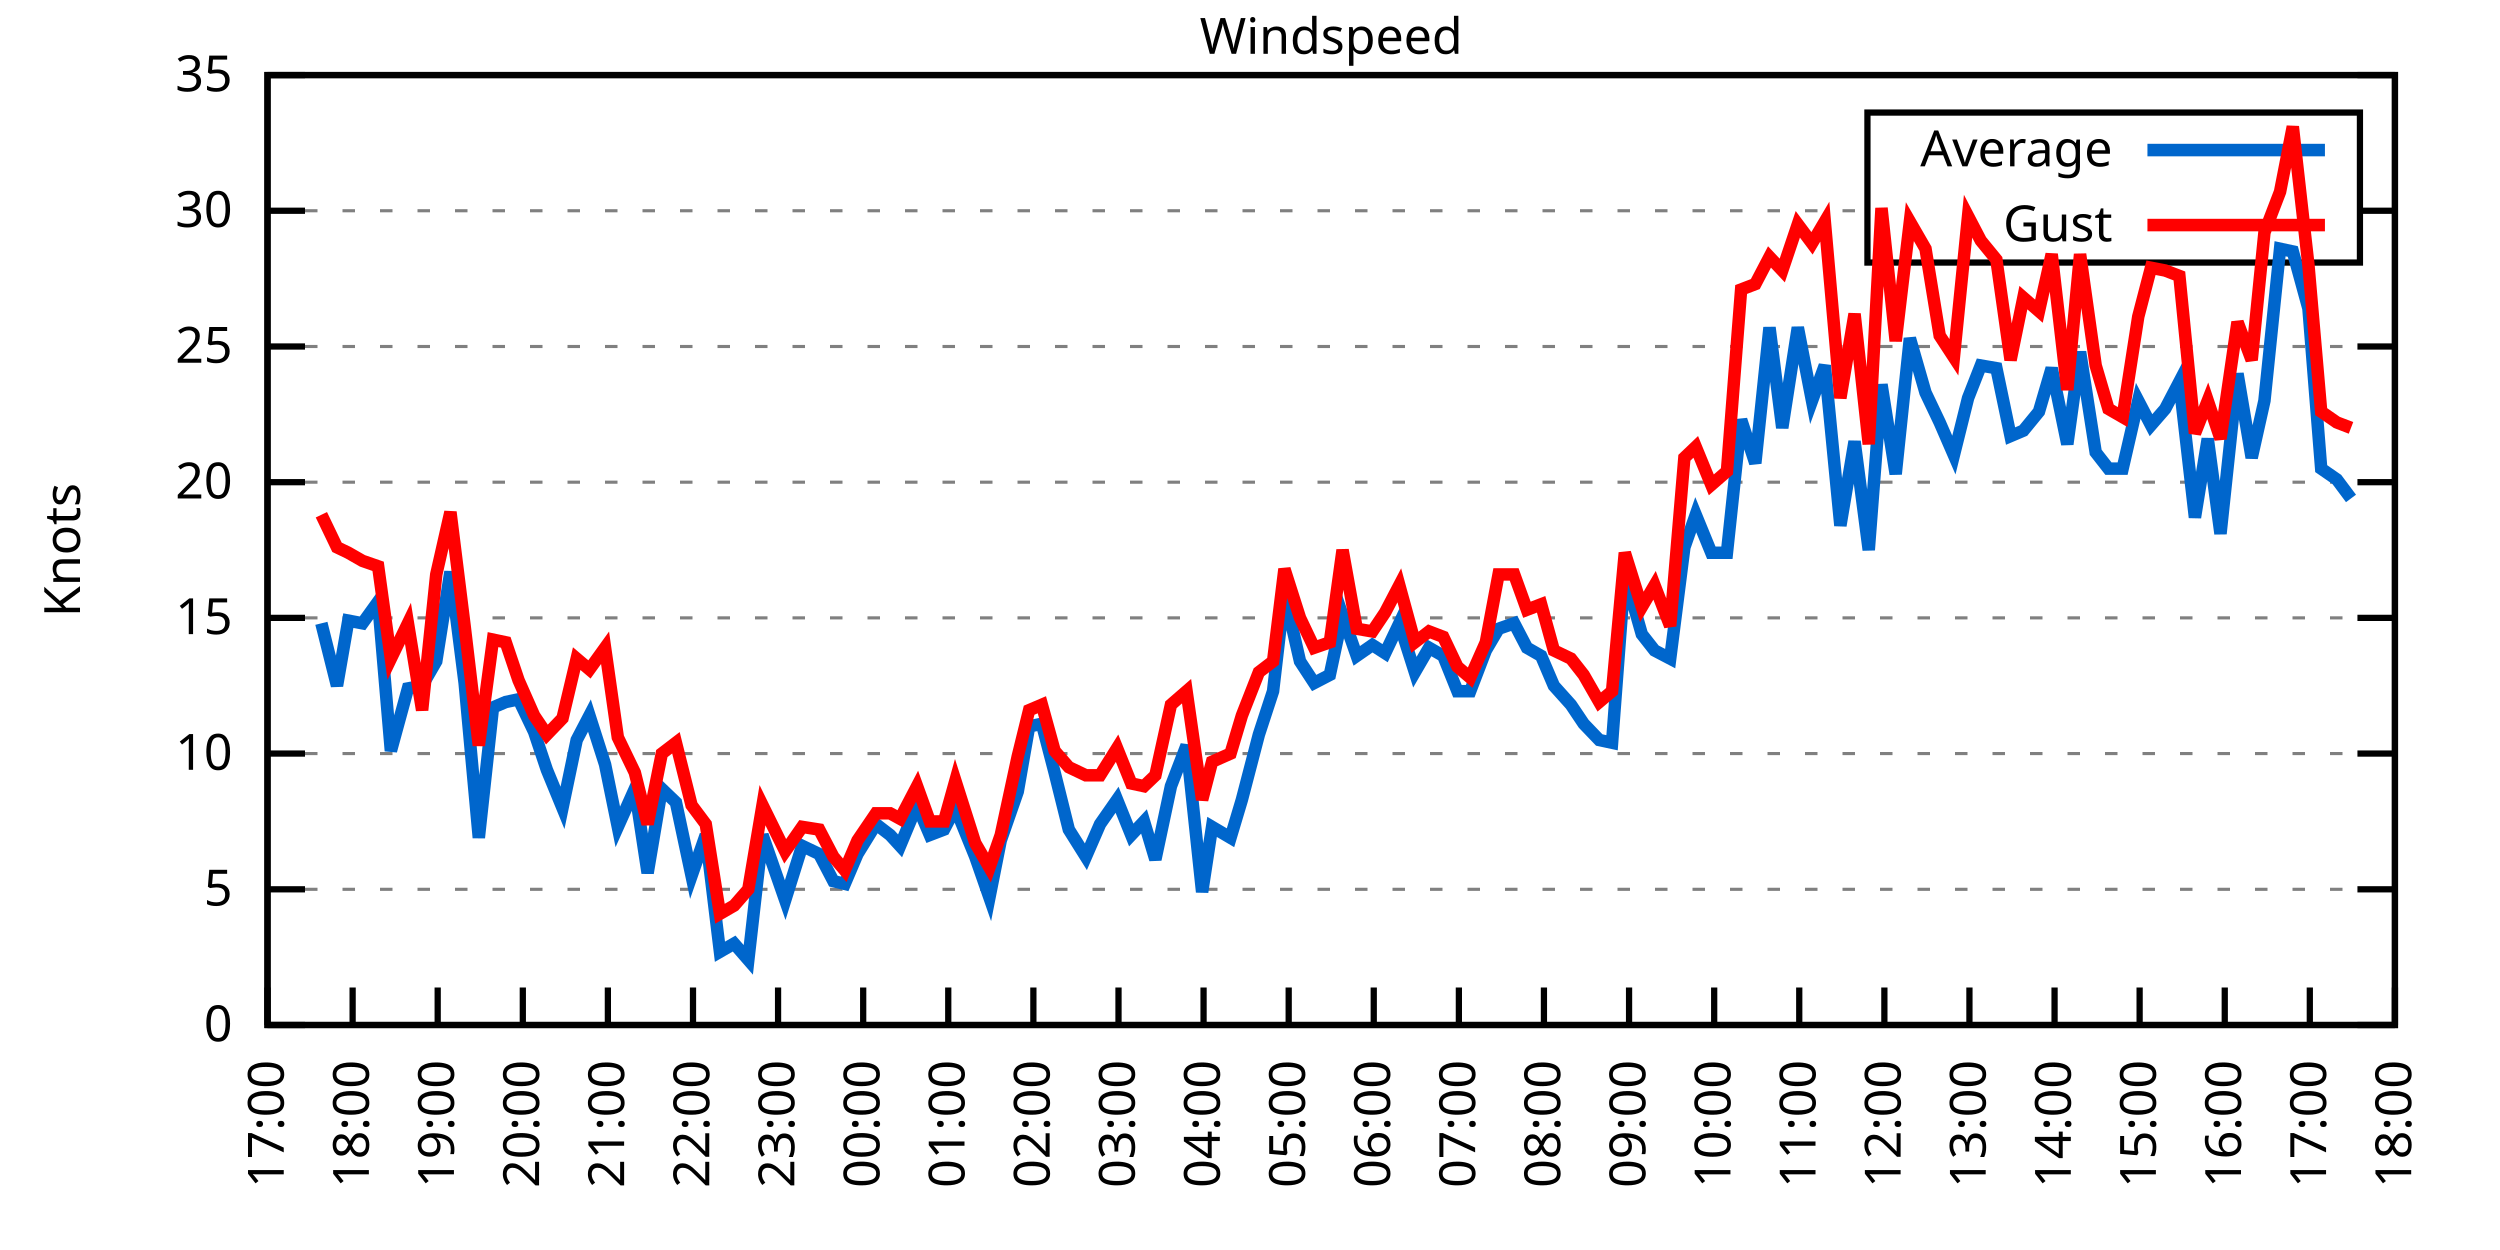
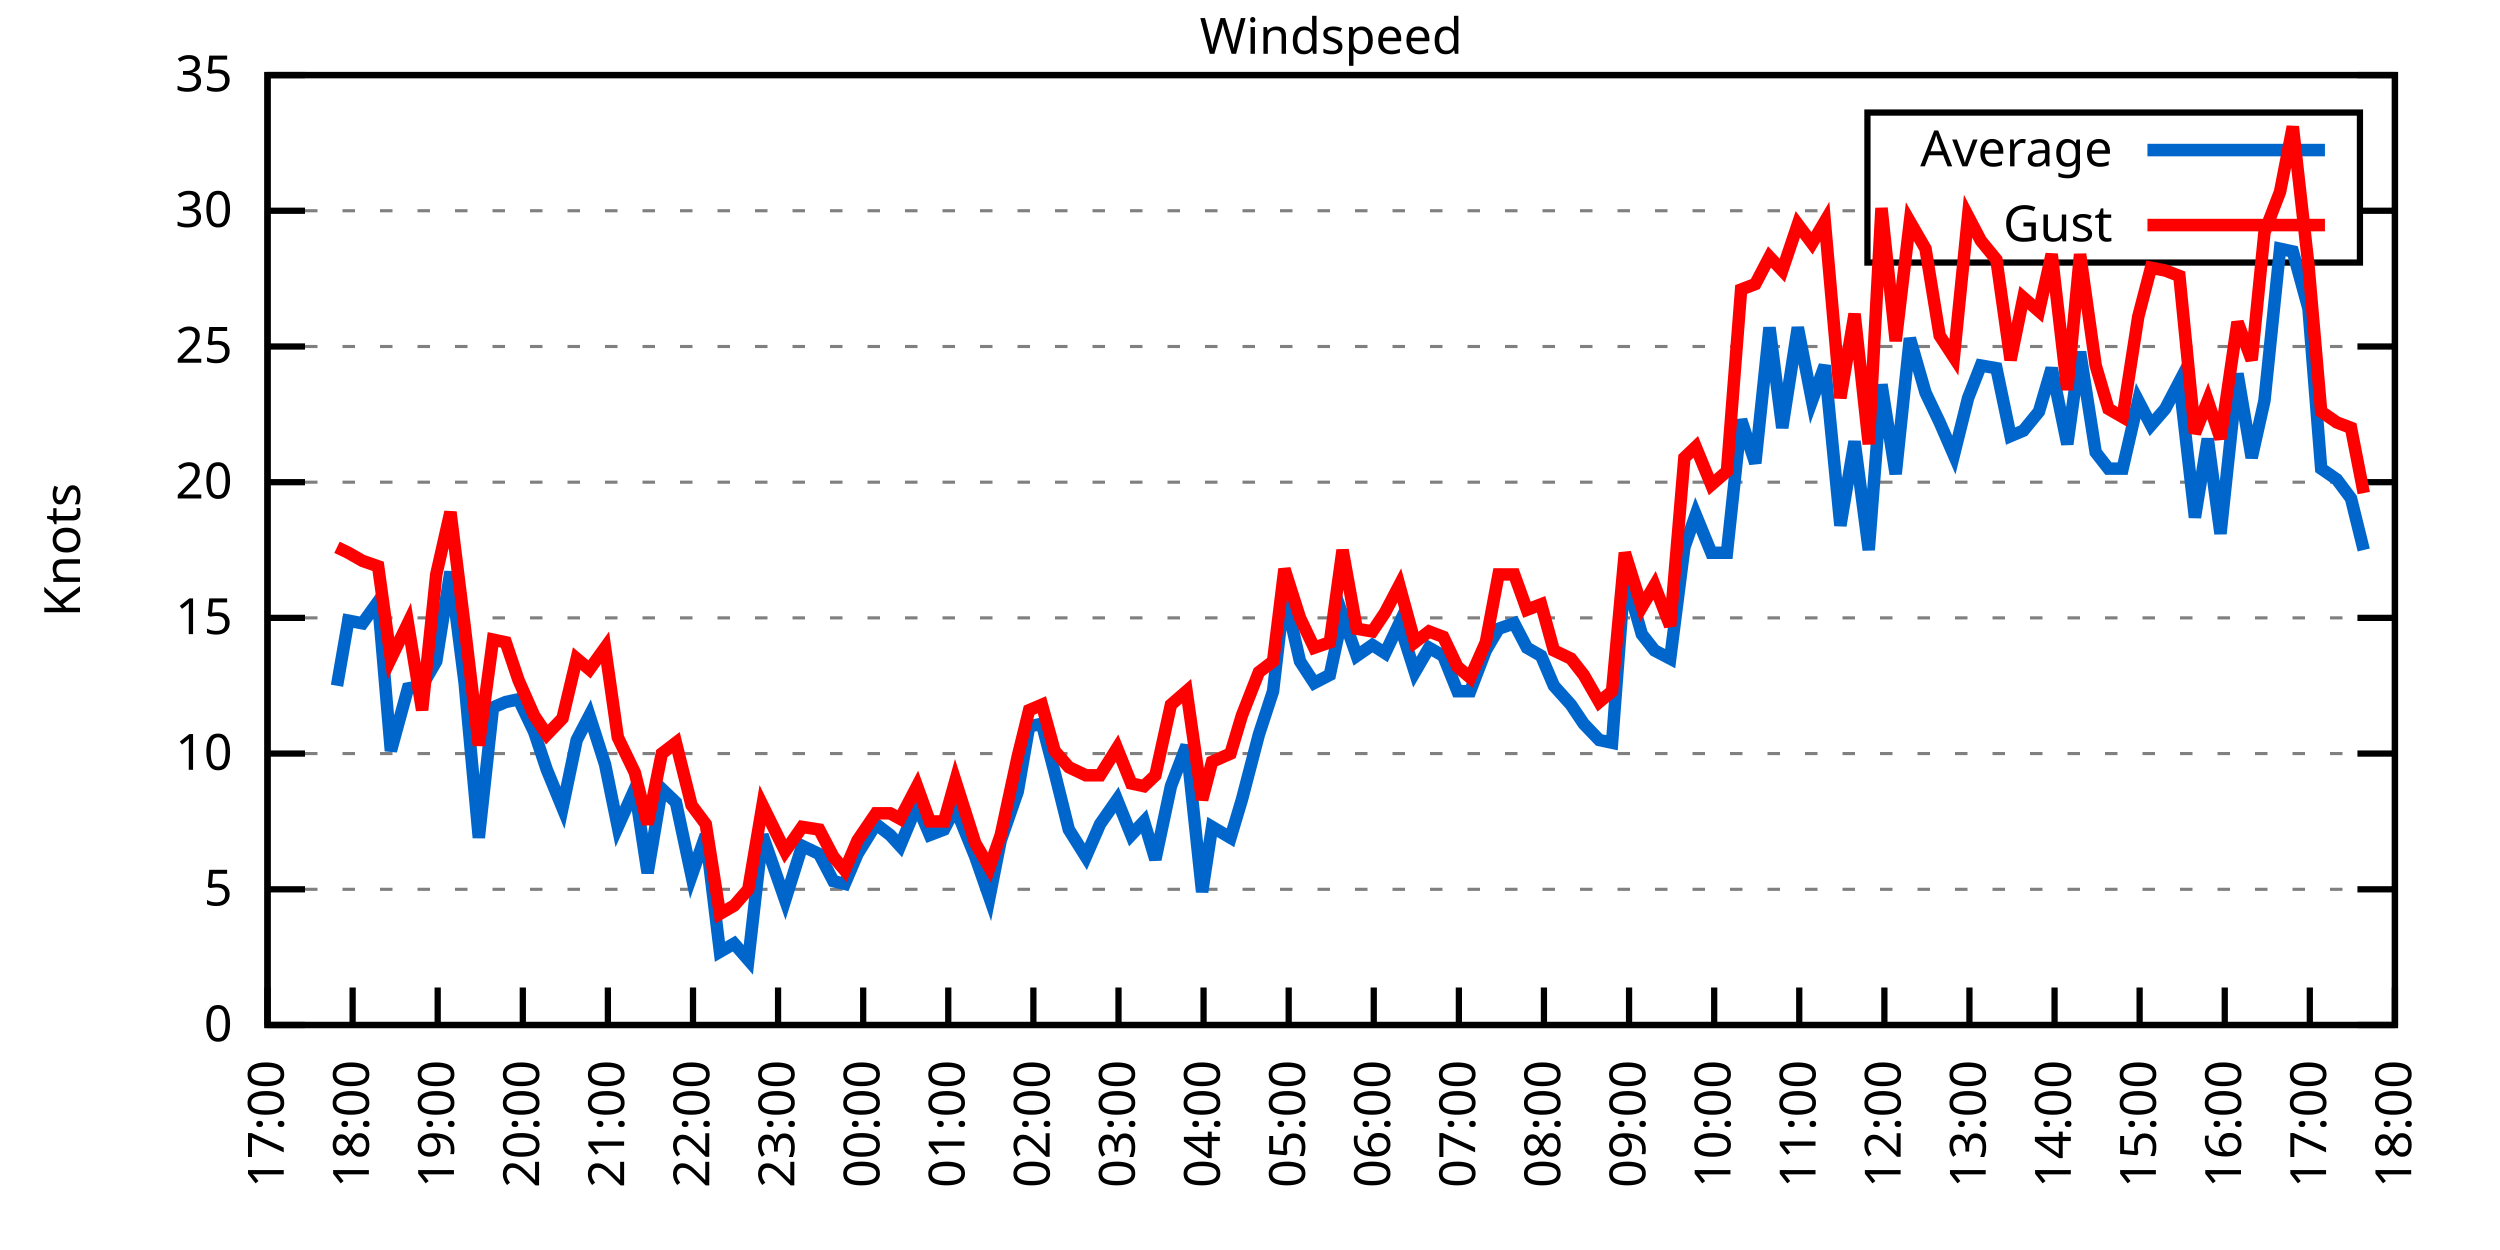
<svg xmlns="http://www.w3.org/2000/svg" xmlns:xlink="http://www.w3.org/1999/xlink" width="400" height="200" viewBox="0 0 400 200">
  <g id="gnuplot_canvas">
    <rect x="0" y="0" width="400" height="200" fill="none" />
    <defs>
      <circle id="gpDot" r="0.5" stroke-width="0.5" stroke="currentColor" />
      <path id="gpPt0" stroke-width="0.333" stroke="currentColor" d="M-1,0 h2 M0,-1 v2" />
      <path id="gpPt1" stroke-width="0.333" stroke="currentColor" d="M-1,-1 L1,1 M1,-1 L-1,1" />
      <path id="gpPt2" stroke-width="0.333" stroke="currentColor" d="M-1,0 L1,0 M0,-1 L0,1 M-1,-1 L1,1 M-1,1 L1,-1" />
      <rect id="gpPt3" stroke-width="0.333" stroke="currentColor" x="-1" y="-1" width="2" height="2" />
      <rect id="gpPt4" stroke-width="0.333" stroke="currentColor" fill="currentColor" x="-1" y="-1" width="2" height="2" />
      <circle id="gpPt5" stroke-width="0.333" stroke="currentColor" cx="0" cy="0" r="1" />
      <use xlink:href="#gpPt5" id="gpPt6" fill="currentColor" stroke="none" />
      <path id="gpPt7" stroke-width="0.333" stroke="currentColor" d="M0,-1.33 L-1.33,0.67 L1.33,0.67 z" />
      <use xlink:href="#gpPt7" id="gpPt8" fill="currentColor" stroke="none" />
      <use xlink:href="#gpPt7" id="gpPt9" stroke="currentColor" transform="rotate(180)" />
      <use xlink:href="#gpPt9" id="gpPt10" fill="currentColor" stroke="none" />
      <use xlink:href="#gpPt3" id="gpPt11" stroke="currentColor" transform="rotate(45)" />
      <use xlink:href="#gpPt11" id="gpPt12" fill="currentColor" stroke="none" />
      <path id="gpPt13" stroke-width="0.333" stroke="currentColor" d="M0,1.330 L1.265,0.411 L0.782,-1.067 L-0.782,-1.076 L-1.265,0.411 z" />
      <use xlink:href="#gpPt13" id="gpPt14" fill="currentColor" stroke="none" />
      <filter id="textbox" filterUnits="objectBoundingBox" x="0" y="0" height="1" width="1">
        <feFlood flood-color="white" flood-opacity="1" result="bgnd" />
        <feComposite in="SourceGraphic" in2="bgnd" operator="atop" />
      </filter>
      <filter id="greybox" filterUnits="objectBoundingBox" x="0" y="0" height="1" width="1">
        <feFlood flood-color="lightgrey" flood-opacity="1" result="grey" />
        <feComposite in="SourceGraphic" in2="grey" operator="atop" />
      </filter>
    </defs>
    <g fill="none" color="white" stroke="currentColor" stroke-width="1.00" stroke-linecap="butt" stroke-linejoin="miter">
</g>
    <g fill="none" color="black" stroke="currentColor" stroke-width="1.00" stroke-linecap="butt" stroke-linejoin="miter">
      <g stroke="none" shape-rendering="crispEdges">
        <polygon fill="rgb(255, 255, 255)" points="42.80,164.00 383.18,164.00 383.18,12.02 42.80,12.02 " />
      </g>
    </g>
    <g fill="none" color="black" stroke="currentColor" stroke-width="1.00" stroke-linecap="butt" stroke-linejoin="miter">
</g>
    <g fill="none" color="black" stroke="black" stroke-width="0.50" stroke-linecap="butt" stroke-linejoin="miter">
</g>
    <g fill="none" color="gray" stroke="currentColor" stroke-width="0.50" stroke-linecap="butt" stroke-linejoin="miter">
      <path stroke="gray" stroke-dasharray="2,4" class="gridline" d="M42.80,164.00 L383.19,164.00  " />
    </g>
    <g fill="none" color="gray" stroke="gray" stroke-width="1.00" stroke-linecap="butt" stroke-linejoin="miter">
</g>
    <g fill="none" color="black" stroke="currentColor" stroke-width="1.00" stroke-linecap="butt" stroke-linejoin="miter">
      <path stroke="black" d="M42.80,164.00 L48.80,164.00 M383.19,164.00 L377.19,164.00  " />
      <g transform="translate(37.20,166.60)" stroke="none" fill="black" font-family="Sans" font-size="8.00" text-anchor="end">
        <text>
          <tspan font-family="Sans"> 0</tspan>
        </text>
      </g>
    </g>
    <g fill="none" color="black" stroke="currentColor" stroke-width="1.00" stroke-linecap="butt" stroke-linejoin="miter">
</g>
    <g fill="none" color="black" stroke="black" stroke-width="0.50" stroke-linecap="butt" stroke-linejoin="miter">
</g>
    <g fill="none" color="gray" stroke="currentColor" stroke-width="0.50" stroke-linecap="butt" stroke-linejoin="miter">
      <path stroke="gray" stroke-dasharray="2,4" class="gridline" d="M42.80,142.29 L383.19,142.29  " />
    </g>
    <g fill="none" color="gray" stroke="gray" stroke-width="1.00" stroke-linecap="butt" stroke-linejoin="miter">
</g>
    <g fill="none" color="black" stroke="currentColor" stroke-width="1.00" stroke-linecap="butt" stroke-linejoin="miter">
      <path stroke="black" d="M42.80,142.29 L48.80,142.29 M383.19,142.29 L377.19,142.29  " />
      <g transform="translate(37.20,144.89)" stroke="none" fill="black" font-family="Sans" font-size="8.00" text-anchor="end">
        <text>
          <tspan font-family="Sans"> 5</tspan>
        </text>
      </g>
    </g>
    <g fill="none" color="black" stroke="currentColor" stroke-width="1.00" stroke-linecap="butt" stroke-linejoin="miter">
</g>
    <g fill="none" color="black" stroke="black" stroke-width="0.50" stroke-linecap="butt" stroke-linejoin="miter">
</g>
    <g fill="none" color="gray" stroke="currentColor" stroke-width="0.50" stroke-linecap="butt" stroke-linejoin="miter">
      <path stroke="gray" stroke-dasharray="2,4" class="gridline" d="M42.80,120.57 L383.19,120.57  " />
    </g>
    <g fill="none" color="gray" stroke="gray" stroke-width="1.00" stroke-linecap="butt" stroke-linejoin="miter">
</g>
    <g fill="none" color="black" stroke="currentColor" stroke-width="1.00" stroke-linecap="butt" stroke-linejoin="miter">
      <path stroke="black" d="M42.80,120.57 L48.80,120.57 M383.19,120.57 L377.19,120.57  " />
      <g transform="translate(37.20,123.17)" stroke="none" fill="black" font-family="Sans" font-size="8.00" text-anchor="end">
        <text>
          <tspan font-family="Sans"> 10</tspan>
        </text>
      </g>
    </g>
    <g fill="none" color="black" stroke="currentColor" stroke-width="1.00" stroke-linecap="butt" stroke-linejoin="miter">
</g>
    <g fill="none" color="black" stroke="black" stroke-width="0.50" stroke-linecap="butt" stroke-linejoin="miter">
</g>
    <g fill="none" color="gray" stroke="currentColor" stroke-width="0.50" stroke-linecap="butt" stroke-linejoin="miter">
      <path stroke="gray" stroke-dasharray="2,4" class="gridline" d="M42.80,98.86 L383.19,98.86  " />
    </g>
    <g fill="none" color="gray" stroke="gray" stroke-width="1.00" stroke-linecap="butt" stroke-linejoin="miter">
</g>
    <g fill="none" color="black" stroke="currentColor" stroke-width="1.00" stroke-linecap="butt" stroke-linejoin="miter">
      <path stroke="black" d="M42.80,98.86 L48.80,98.86 M383.19,98.86 L377.19,98.86  " />
      <g transform="translate(37.20,101.46)" stroke="none" fill="black" font-family="Sans" font-size="8.00" text-anchor="end">
        <text>
          <tspan font-family="Sans"> 15</tspan>
        </text>
      </g>
    </g>
    <g fill="none" color="black" stroke="currentColor" stroke-width="1.00" stroke-linecap="butt" stroke-linejoin="miter">
</g>
    <g fill="none" color="black" stroke="black" stroke-width="0.50" stroke-linecap="butt" stroke-linejoin="miter">
</g>
    <g fill="none" color="gray" stroke="currentColor" stroke-width="0.50" stroke-linecap="butt" stroke-linejoin="miter">
      <path stroke="gray" stroke-dasharray="2,4" class="gridline" d="M42.80,77.15 L383.19,77.15  " />
    </g>
    <g fill="none" color="gray" stroke="gray" stroke-width="1.00" stroke-linecap="butt" stroke-linejoin="miter">
</g>
    <g fill="none" color="black" stroke="currentColor" stroke-width="1.00" stroke-linecap="butt" stroke-linejoin="miter">
      <path stroke="black" d="M42.80,77.15 L48.80,77.15 M383.19,77.15 L377.19,77.15  " />
      <g transform="translate(37.20,79.75)" stroke="none" fill="black" font-family="Sans" font-size="8.00" text-anchor="end">
        <text>
          <tspan font-family="Sans"> 20</tspan>
        </text>
      </g>
    </g>
    <g fill="none" color="black" stroke="currentColor" stroke-width="1.00" stroke-linecap="butt" stroke-linejoin="miter">
</g>
    <g fill="none" color="black" stroke="black" stroke-width="0.50" stroke-linecap="butt" stroke-linejoin="miter">
</g>
    <g fill="none" color="gray" stroke="currentColor" stroke-width="0.50" stroke-linecap="butt" stroke-linejoin="miter">
      <path stroke="gray" stroke-dasharray="2,4" class="gridline" d="M42.80,55.44 L383.19,55.44  " />
    </g>
    <g fill="none" color="gray" stroke="gray" stroke-width="1.00" stroke-linecap="butt" stroke-linejoin="miter">
</g>
    <g fill="none" color="black" stroke="currentColor" stroke-width="1.00" stroke-linecap="butt" stroke-linejoin="miter">
      <path stroke="black" d="M42.80,55.44 L48.80,55.44 M383.19,55.44 L377.19,55.44  " />
      <g transform="translate(37.20,58.04)" stroke="none" fill="black" font-family="Sans" font-size="8.00" text-anchor="end">
        <text>
          <tspan font-family="Sans"> 25</tspan>
        </text>
      </g>
    </g>
    <g fill="none" color="black" stroke="currentColor" stroke-width="1.00" stroke-linecap="butt" stroke-linejoin="miter">
</g>
    <g fill="none" color="black" stroke="black" stroke-width="0.50" stroke-linecap="butt" stroke-linejoin="miter">
</g>
    <g fill="none" color="gray" stroke="currentColor" stroke-width="0.50" stroke-linecap="butt" stroke-linejoin="miter">
      <path stroke="gray" stroke-dasharray="2,4" class="gridline" d="M42.80,33.72 L298.79,33.72 M377.59,33.72 L383.19,33.72  " />
    </g>
    <g fill="none" color="gray" stroke="gray" stroke-width="1.00" stroke-linecap="butt" stroke-linejoin="miter">
</g>
    <g fill="none" color="black" stroke="currentColor" stroke-width="1.00" stroke-linecap="butt" stroke-linejoin="miter">
      <path stroke="black" d="M42.80,33.72 L48.80,33.72 M383.19,33.72 L377.19,33.72  " />
      <g transform="translate(37.20,36.32)" stroke="none" fill="black" font-family="Sans" font-size="8.00" text-anchor="end">
        <text>
          <tspan font-family="Sans"> 30</tspan>
        </text>
      </g>
    </g>
    <g fill="none" color="black" stroke="currentColor" stroke-width="1.00" stroke-linecap="butt" stroke-linejoin="miter">
</g>
    <g fill="none" color="black" stroke="black" stroke-width="0.50" stroke-linecap="butt" stroke-linejoin="miter">
</g>
    <g fill="none" color="gray" stroke="currentColor" stroke-width="0.50" stroke-linecap="butt" stroke-linejoin="miter">
      <path stroke="gray" stroke-dasharray="2,4" class="gridline" d="M42.80,12.01 L383.19,12.01  " />
    </g>
    <g fill="none" color="gray" stroke="gray" stroke-width="1.00" stroke-linecap="butt" stroke-linejoin="miter">
</g>
    <g fill="none" color="black" stroke="currentColor" stroke-width="1.00" stroke-linecap="butt" stroke-linejoin="miter">
      <path stroke="black" d="M42.80,12.01 L48.80,12.01 M383.19,12.01 L377.19,12.01  " />
      <g transform="translate(37.20,14.61)" stroke="none" fill="black" font-family="Sans" font-size="8.00" text-anchor="end">
        <text>
          <tspan font-family="Sans"> 35</tspan>
        </text>
      </g>
    </g>
    <g fill="none" color="black" stroke="currentColor" stroke-width="1.00" stroke-linecap="butt" stroke-linejoin="miter">
      <path stroke="black" d="M42.80,164.00 L42.80,158.00  " />
      <g transform="translate(45.40,169.60) rotate(270.00)" stroke="none" fill="black" font-family="Sans" font-size="8.00" text-anchor="end">
        <text>
          <tspan font-family="Sans">17:00</tspan>
        </text>
      </g>
    </g>
    <g fill="none" color="black" stroke="currentColor" stroke-width="1.00" stroke-linecap="butt" stroke-linejoin="miter">
      <path stroke="black" d="M56.42,164.00 L56.42,158.00  " />
      <g transform="translate(59.02,169.60) rotate(270.00)" stroke="none" fill="black" font-family="Sans" font-size="8.00" text-anchor="end">
        <text>
          <tspan font-family="Sans">18:00</tspan>
        </text>
      </g>
    </g>
    <g fill="none" color="black" stroke="currentColor" stroke-width="1.00" stroke-linecap="butt" stroke-linejoin="miter">
      <path stroke="black" d="M70.03,164.00 L70.03,158.00  " />
      <g transform="translate(72.63,169.60) rotate(270.00)" stroke="none" fill="black" font-family="Sans" font-size="8.00" text-anchor="end">
        <text>
          <tspan font-family="Sans">19:00</tspan>
        </text>
      </g>
    </g>
    <g fill="none" color="black" stroke="currentColor" stroke-width="1.00" stroke-linecap="butt" stroke-linejoin="miter">
      <path stroke="black" d="M83.65,164.00 L83.65,158.00  " />
      <g transform="translate(86.25,169.60) rotate(270.00)" stroke="none" fill="black" font-family="Sans" font-size="8.00" text-anchor="end">
        <text>
          <tspan font-family="Sans">20:00</tspan>
        </text>
      </g>
    </g>
    <g fill="none" color="black" stroke="currentColor" stroke-width="1.00" stroke-linecap="butt" stroke-linejoin="miter">
      <path stroke="black" d="M97.26,164.00 L97.26,158.00  " />
      <g transform="translate(99.86,169.60) rotate(270.00)" stroke="none" fill="black" font-family="Sans" font-size="8.00" text-anchor="end">
        <text>
          <tspan font-family="Sans">21:00</tspan>
        </text>
      </g>
    </g>
    <g fill="none" color="black" stroke="currentColor" stroke-width="1.00" stroke-linecap="butt" stroke-linejoin="miter">
      <path stroke="black" d="M110.88,164.00 L110.88,158.00  " />
      <g transform="translate(113.48,169.60) rotate(270.00)" stroke="none" fill="black" font-family="Sans" font-size="8.00" text-anchor="end">
        <text>
          <tspan font-family="Sans">22:00</tspan>
        </text>
      </g>
    </g>
    <g fill="none" color="black" stroke="currentColor" stroke-width="1.00" stroke-linecap="butt" stroke-linejoin="miter">
      <path stroke="black" d="M124.49,164.00 L124.49,158.00  " />
      <g transform="translate(127.09,169.60) rotate(270.00)" stroke="none" fill="black" font-family="Sans" font-size="8.00" text-anchor="end">
        <text>
          <tspan font-family="Sans">23:00</tspan>
        </text>
      </g>
    </g>
    <g fill="none" color="black" stroke="currentColor" stroke-width="1.00" stroke-linecap="butt" stroke-linejoin="miter">
      <path stroke="black" d="M138.11,164.00 L138.11,158.00  " />
      <g transform="translate(140.71,169.60) rotate(270.00)" stroke="none" fill="black" font-family="Sans" font-size="8.00" text-anchor="end">
        <text>
          <tspan font-family="Sans">00:00</tspan>
        </text>
      </g>
    </g>
    <g fill="none" color="black" stroke="currentColor" stroke-width="1.00" stroke-linecap="butt" stroke-linejoin="miter">
      <path stroke="black" d="M151.72,164.00 L151.72,158.00  " />
      <g transform="translate(154.32,169.60) rotate(270.00)" stroke="none" fill="black" font-family="Sans" font-size="8.00" text-anchor="end">
        <text>
          <tspan font-family="Sans">01:00</tspan>
        </text>
      </g>
    </g>
    <g fill="none" color="black" stroke="currentColor" stroke-width="1.00" stroke-linecap="butt" stroke-linejoin="miter">
      <path stroke="black" d="M165.34,164.00 L165.34,158.00  " />
      <g transform="translate(167.94,169.60) rotate(270.00)" stroke="none" fill="black" font-family="Sans" font-size="8.00" text-anchor="end">
        <text>
          <tspan font-family="Sans">02:00</tspan>
        </text>
      </g>
    </g>
    <g fill="none" color="black" stroke="currentColor" stroke-width="1.00" stroke-linecap="butt" stroke-linejoin="miter">
      <path stroke="black" d="M178.96,164.00 L178.96,158.00  " />
      <g transform="translate(181.56,169.60) rotate(270.00)" stroke="none" fill="black" font-family="Sans" font-size="8.00" text-anchor="end">
        <text>
          <tspan font-family="Sans">03:00</tspan>
        </text>
      </g>
    </g>
    <g fill="none" color="black" stroke="currentColor" stroke-width="1.00" stroke-linecap="butt" stroke-linejoin="miter">
      <path stroke="black" d="M192.57,164.00 L192.57,158.00  " />
      <g transform="translate(195.17,169.60) rotate(270.00)" stroke="none" fill="black" font-family="Sans" font-size="8.00" text-anchor="end">
        <text>
          <tspan font-family="Sans">04:00</tspan>
        </text>
      </g>
    </g>
    <g fill="none" color="black" stroke="currentColor" stroke-width="1.00" stroke-linecap="butt" stroke-linejoin="miter">
      <path stroke="black" d="M206.19,164.00 L206.19,158.00  " />
      <g transform="translate(208.79,169.60) rotate(270.00)" stroke="none" fill="black" font-family="Sans" font-size="8.00" text-anchor="end">
        <text>
          <tspan font-family="Sans">05:00</tspan>
        </text>
      </g>
    </g>
    <g fill="none" color="black" stroke="currentColor" stroke-width="1.00" stroke-linecap="butt" stroke-linejoin="miter">
      <path stroke="black" d="M219.80,164.00 L219.80,158.00  " />
      <g transform="translate(222.40,169.60) rotate(270.00)" stroke="none" fill="black" font-family="Sans" font-size="8.00" text-anchor="end">
        <text>
          <tspan font-family="Sans">06:00</tspan>
        </text>
      </g>
    </g>
    <g fill="none" color="black" stroke="currentColor" stroke-width="1.00" stroke-linecap="butt" stroke-linejoin="miter">
      <path stroke="black" d="M233.42,164.00 L233.42,158.00  " />
      <g transform="translate(236.02,169.60) rotate(270.00)" stroke="none" fill="black" font-family="Sans" font-size="8.00" text-anchor="end">
        <text>
          <tspan font-family="Sans">07:00</tspan>
        </text>
      </g>
    </g>
    <g fill="none" color="black" stroke="currentColor" stroke-width="1.00" stroke-linecap="butt" stroke-linejoin="miter">
      <path stroke="black" d="M247.03,164.00 L247.03,158.00  " />
      <g transform="translate(249.63,169.60) rotate(270.00)" stroke="none" fill="black" font-family="Sans" font-size="8.00" text-anchor="end">
        <text>
          <tspan font-family="Sans">08:00</tspan>
        </text>
      </g>
    </g>
    <g fill="none" color="black" stroke="currentColor" stroke-width="1.00" stroke-linecap="butt" stroke-linejoin="miter">
      <path stroke="black" d="M260.65,164.00 L260.65,158.00  " />
      <g transform="translate(263.25,169.60) rotate(270.00)" stroke="none" fill="black" font-family="Sans" font-size="8.00" text-anchor="end">
        <text>
          <tspan font-family="Sans">09:00</tspan>
        </text>
      </g>
    </g>
    <g fill="none" color="black" stroke="currentColor" stroke-width="1.00" stroke-linecap="butt" stroke-linejoin="miter">
      <path stroke="black" d="M274.27,164.00 L274.27,158.00  " />
      <g transform="translate(276.87,169.60) rotate(270.00)" stroke="none" fill="black" font-family="Sans" font-size="8.00" text-anchor="end">
        <text>
          <tspan font-family="Sans">10:00</tspan>
        </text>
      </g>
    </g>
    <g fill="none" color="black" stroke="currentColor" stroke-width="1.00" stroke-linecap="butt" stroke-linejoin="miter">
      <path stroke="black" d="M287.88,164.00 L287.88,158.00  " />
      <g transform="translate(290.48,169.60) rotate(270.00)" stroke="none" fill="black" font-family="Sans" font-size="8.00" text-anchor="end">
        <text>
          <tspan font-family="Sans">11:00</tspan>
        </text>
      </g>
    </g>
    <g fill="none" color="black" stroke="currentColor" stroke-width="1.00" stroke-linecap="butt" stroke-linejoin="miter">
      <path stroke="black" d="M301.50,164.00 L301.50,158.00  " />
      <g transform="translate(304.10,169.60) rotate(270.00)" stroke="none" fill="black" font-family="Sans" font-size="8.00" text-anchor="end">
        <text>
          <tspan font-family="Sans">12:00</tspan>
        </text>
      </g>
    </g>
    <g fill="none" color="black" stroke="currentColor" stroke-width="1.00" stroke-linecap="butt" stroke-linejoin="miter">
      <path stroke="black" d="M315.11,164.00 L315.11,158.00  " />
      <g transform="translate(317.71,169.60) rotate(270.00)" stroke="none" fill="black" font-family="Sans" font-size="8.00" text-anchor="end">
        <text>
          <tspan font-family="Sans">13:00</tspan>
        </text>
      </g>
    </g>
    <g fill="none" color="black" stroke="currentColor" stroke-width="1.00" stroke-linecap="butt" stroke-linejoin="miter">
      <path stroke="black" d="M328.73,164.00 L328.73,158.00  " />
      <g transform="translate(331.33,169.60) rotate(270.00)" stroke="none" fill="black" font-family="Sans" font-size="8.00" text-anchor="end">
        <text>
          <tspan font-family="Sans">14:00</tspan>
        </text>
      </g>
    </g>
    <g fill="none" color="black" stroke="currentColor" stroke-width="1.00" stroke-linecap="butt" stroke-linejoin="miter">
      <path stroke="black" d="M342.34,164.00 L342.34,158.00  " />
      <g transform="translate(344.94,169.60) rotate(270.00)" stroke="none" fill="black" font-family="Sans" font-size="8.00" text-anchor="end">
        <text>
          <tspan font-family="Sans">15:00</tspan>
        </text>
      </g>
    </g>
    <g fill="none" color="black" stroke="currentColor" stroke-width="1.00" stroke-linecap="butt" stroke-linejoin="miter">
      <path stroke="black" d="M355.96,164.00 L355.96,158.00  " />
      <g transform="translate(358.56,169.60) rotate(270.00)" stroke="none" fill="black" font-family="Sans" font-size="8.00" text-anchor="end">
        <text>
          <tspan font-family="Sans">16:00</tspan>
        </text>
      </g>
    </g>
    <g fill="none" color="black" stroke="currentColor" stroke-width="1.00" stroke-linecap="butt" stroke-linejoin="miter">
      <path stroke="black" d="M369.57,164.00 L369.57,158.00  " />
      <g transform="translate(372.17,169.60) rotate(270.00)" stroke="none" fill="black" font-family="Sans" font-size="8.00" text-anchor="end">
        <text>
          <tspan font-family="Sans">17:00</tspan>
        </text>
      </g>
    </g>
    <g fill="none" color="black" stroke="currentColor" stroke-width="1.00" stroke-linecap="butt" stroke-linejoin="miter">
      <path stroke="black" d="M383.19,164.00 L383.19,158.00  " />
      <g transform="translate(385.79,169.60) rotate(270.00)" stroke="none" fill="black" font-family="Sans" font-size="8.00" text-anchor="end">
        <text>
          <tspan font-family="Sans">18:00</tspan>
        </text>
      </g>
    </g>
    <g fill="none" color="black" stroke="currentColor" stroke-width="1.00" stroke-linecap="butt" stroke-linejoin="miter">
</g>
    <g fill="none" color="black" stroke="currentColor" stroke-width="1.00" stroke-linecap="butt" stroke-linejoin="miter">
      <path stroke="black" d="M42.80,12.01 L42.80,164.00 L383.19,164.00 L383.19,12.01 L42.80,12.01 Z  " />
    </g>
    <g fill="none" color="black" stroke="currentColor" stroke-width="1.00" stroke-linecap="butt" stroke-linejoin="miter">
</g>
    <g fill="none" color="black" stroke="currentColor" stroke-width="1.00" stroke-linecap="butt" stroke-linejoin="miter">
      <path stroke="black" d="M298.79,42.01 L298.79,18.01 L377.59,18.01 L377.59,42.01 L298.79,42.01 Z  " />
    </g>
    <g id="Windspeed_plot_1">
      <g fill="none" color="white" stroke="black" stroke-width="2.00" stroke-linecap="butt" stroke-linejoin="miter">
</g>
      <g fill="none" color="black" stroke="currentColor" stroke-width="2.00" stroke-linecap="butt" stroke-linejoin="miter">
        <g transform="translate(337.99,26.61)" stroke="none" fill="black" font-family="Sans" font-size="8.00" text-anchor="end">
          <text>
            <tspan font-family="Sans">Average</tspan>
          </text>
        </g>
      </g>
      <g fill="none" color="black" stroke="currentColor" stroke-width="2.00" stroke-linecap="butt" stroke-linejoin="miter">
-         <path stroke="rgb(  0, 102, 204)" d="M343.59,24.01 L371.99,24.01 M51.42,99.73 L53.92,109.72 L55.73,99.30 L58.00,99.73 L60.50,96.26 L62.54,120.14   L65.27,110.15 L67.54,109.72 L69.80,105.81 L72.07,91.48 L74.34,109.28 L76.61,134.04 L78.88,113.19 L80.92,112.32   L82.97,111.89 L85.46,117.10 L87.50,123.18 L90.00,129.26 L92.27,118.40 L94.31,114.49 L96.81,122.31 L98.85,132.30   L101.57,126.22 L103.62,139.68 L105.89,126.22 L108.15,128.39 L110.65,140.12 L112.92,133.60 L115.19,152.28 L117.46,150.97   L119.73,153.58 L122.00,133.60 L125.63,144.02 L128.35,135.34 L131.07,136.64 L133.34,140.98 L135.16,141.42 L137.20,136.64   L140.15,131.86 L142.42,133.60 L144.01,135.34 L146.73,128.83 L148.77,133.60 L151.04,132.73 L152.86,129.26 L156.04,137.08   L158.31,143.59 L160.12,134.47 L162.84,126.65 L164.66,116.23 L166.70,115.80 L168.74,123.61 L171.01,132.73 L173.74,137.08   L176.01,131.86 L178.73,127.96 L181.00,133.60 L183.04,131.43 L184.86,137.51 L187.35,125.79 L189.85,119.27 L192.34,142.72   L193.93,132.30 L196.88,134.04 L198.70,127.96 L201.42,117.53 L203.69,110.59 L205.51,94.95 L208.00,105.81 L210.27,109.28   L212.77,107.98 L214.81,98.43 L217.08,104.94 L219.58,103.20 L221.62,104.51 L223.89,99.73 L226.38,107.55 L228.65,103.64   L230.92,104.94 L233.19,110.59 L235.23,110.59 L237.73,104.07 L239.77,100.60 L242.27,99.73 L244.31,103.64 L246.58,104.94   L248.62,109.72 L251.35,112.76 L253.39,115.80 L255.88,118.40 L257.93,118.84 L259.97,91.91 L262.69,101.47 L264.73,104.07   L267.23,105.38 L269.50,87.57 L271.32,82.36 L273.81,88.44 L276.31,88.44 L278.58,67.16 L280.85,74.11 L283.12,52.40   L285.16,68.46 L287.65,52.40 L289.92,64.12 L291.97,58.48 L294.46,84.10 L296.73,70.63 L299.00,88.00 L301.04,61.52   L303.31,75.85 L305.58,54.13 L308.08,62.82 L310.35,67.59 L312.62,72.81 L314.89,63.69 L316.93,58.48 L319.42,58.91   L321.69,69.77 L323.74,68.90 L326.23,65.86 L328.27,58.91 L330.77,71.07 L332.81,56.30 L335.31,72.37 L337.35,74.98   L339.62,74.98 L342.12,64.12 L344.16,68.03 L346.43,65.42 L348.70,61.08 L351.19,82.79 L353.24,70.20 L355.28,85.40   L358.00,59.78 L360.27,73.24 L362.31,64.12 L364.81,39.80 L366.85,40.24 L369.35,49.36 L371.39,74.98 L373.89,76.71   L376.16,79.75  " />
+         <path stroke="rgb(  0, 102, 204)" d="M343.59,24.01 L371.99,24.01 M53.92,109.72 L55.73,99.30 L58.00,99.73 L60.50,96.26 L62.54,120.14 L65.27,110.15   L67.54,109.72 L69.80,105.81 L72.07,91.48 L74.34,109.28 L76.61,134.04 L78.88,113.19 L80.92,112.32 L82.97,111.89   L85.46,117.10 L87.50,123.18 L90.00,129.26 L92.27,118.40 L94.31,114.49 L96.81,122.31 L98.85,132.30 L101.57,126.22   L103.62,139.68 L105.89,126.22 L108.15,128.39 L110.65,140.12 L112.92,133.60 L115.19,152.28 L117.46,150.97 L119.73,153.58   L122.00,133.60 L125.63,144.02 L128.35,135.34 L131.07,136.64 L133.34,140.98 L135.16,141.42 L137.20,136.64 L140.15,131.86   L142.42,133.60 L144.01,135.34 L146.73,128.83 L148.77,133.60 L151.04,132.73 L152.86,129.26 L156.04,137.08 L158.31,143.59   L160.12,134.47 L162.84,126.65 L164.66,116.23 L166.70,115.80 L168.74,123.61 L171.01,132.73 L173.74,137.08 L176.01,131.86   L178.73,127.96 L181.00,133.60 L183.04,131.43 L184.86,137.51 L187.35,125.79 L189.85,119.27 L192.34,142.72 L193.93,132.30   L196.88,134.04 L198.70,127.96 L201.42,117.53 L203.69,110.59 L205.51,94.95 L208.00,105.81 L210.27,109.28 L212.77,107.98   L214.81,98.43 L217.08,104.94 L219.58,103.20 L221.62,104.51 L223.89,99.73 L226.38,107.55 L228.65,103.64 L230.92,104.94   L233.19,110.59 L235.23,110.59 L237.73,104.07 L239.77,100.60 L242.27,99.73 L244.31,103.64 L246.58,104.94 L248.62,109.72   L251.35,112.76 L253.39,115.80 L255.88,118.40 L257.93,118.84 L259.97,91.91 L262.69,101.47 L264.73,104.07 L267.23,105.38   L269.50,87.57 L271.32,82.36 L273.81,88.44 L276.31,88.44 L278.58,67.16 L280.85,74.11 L283.12,52.40 L285.16,68.46   L287.65,52.40 L289.92,64.12 L291.97,58.48 L294.46,84.10 L296.73,70.63 L299.00,88.00 L301.04,61.52 L303.31,75.85   L305.58,54.13 L308.08,62.82 L310.35,67.59 L312.62,72.81 L314.89,63.69 L316.93,58.48 L319.42,58.91 L321.69,69.77   L323.74,68.90 L326.23,65.86 L328.27,58.91 L330.77,71.07 L332.81,56.30 L335.31,72.37 L337.35,74.98 L339.62,74.98   L342.12,64.12 L344.16,68.03 L346.43,65.42 L348.70,61.08 L351.19,82.79 L353.24,70.20 L355.28,85.40 L358.00,59.78   L360.27,73.24 L362.31,64.12 L364.81,39.80 L366.85,40.24 L369.35,49.36 L371.39,74.98 L373.89,76.71 L376.16,79.75   L378.20,88.00  " />
      </g>
    </g>
    <g id="Windspeed_plot_2">
      <g fill="none" color="black" stroke="currentColor" stroke-width="2.00" stroke-linecap="butt" stroke-linejoin="miter">
        <g transform="translate(337.99,38.61)" stroke="none" fill="black" font-family="Sans" font-size="8.00" text-anchor="end">
          <text>
            <tspan font-family="Sans">Gust</tspan>
          </text>
        </g>
      </g>
      <g fill="none" color="black" stroke="currentColor" stroke-width="2.00" stroke-linecap="butt" stroke-linejoin="miter">
-         <path stroke="rgb(255,   0,   0)" d="M343.59,36.01 L371.99,36.01 M51.42,82.36 L53.92,87.57 L55.73,88.44 L58.00,89.74 L60.50,90.61 L62.54,105.38   L65.27,99.73 L67.54,113.63 L69.80,91.91 L72.07,81.93 L74.34,100.16 L76.61,119.27 L78.88,102.34 L80.92,102.77   L82.97,108.85 L85.46,114.49 L87.50,117.53 L90.00,114.93 L92.27,105.38 L94.31,107.11 L96.81,103.64 L98.85,117.97   L101.57,123.61 L103.62,131.86 L105.89,120.57 L108.15,118.84 L110.65,128.83 L112.92,131.86 L115.19,146.20 L117.46,144.89   L119.73,142.29 L122.00,128.83 L125.63,136.21 L128.35,132.30 L131.07,132.73 L133.34,137.08 L135.16,139.25 L137.20,134.47   L140.15,130.13 L142.42,130.13 L144.01,131.00 L146.73,125.79 L148.77,131.43 L151.04,131.43 L152.86,124.92 L156.04,134.90   L158.31,138.81 L160.12,133.60 L162.84,121.01 L164.66,113.63 L166.70,112.76 L168.74,120.14 L171.01,122.75 L173.74,124.05   L176.01,124.05 L178.73,119.71 L181.00,125.35 L183.04,125.79 L184.86,124.05 L187.35,112.76 L189.85,110.59 L192.34,127.96   L193.93,121.88 L196.88,120.57 L198.70,114.49 L201.42,107.55 L203.69,105.81 L205.51,91.04 L208.00,98.86 L210.27,103.64   L212.77,102.77 L214.81,88.00 L217.08,100.60 L219.58,101.03 L221.62,97.99 L223.89,93.65 L226.38,102.77 L228.65,101.03   L230.92,101.90 L233.19,106.68 L235.23,108.42 L237.73,102.77 L239.77,91.91 L242.27,91.91 L244.31,97.56 L246.58,96.69   L248.62,104.07 L251.35,105.38 L253.39,107.98 L255.88,112.32 L257.93,110.59 L259.97,88.44 L262.69,97.12 L264.73,93.65   L267.23,100.16 L269.50,73.24 L271.32,71.50 L273.81,77.58 L276.31,75.41 L278.58,46.32 L280.85,45.45 L283.12,41.11   L285.16,43.28 L287.65,35.89 L289.92,38.93 L291.97,35.46 L294.46,63.69 L296.73,50.22 L299.00,71.07 L301.04,33.29   L303.31,54.57 L305.58,35.46 L308.08,39.80 L310.35,53.70 L312.62,57.17 L314.89,34.59 L316.93,38.50 L319.42,41.54   L321.69,57.61 L323.74,47.62 L326.23,49.79 L328.27,40.67 L330.77,62.38 L332.81,40.67 L335.31,58.48 L337.35,65.42   L339.62,66.73 L342.12,50.66 L344.16,42.84 L346.43,43.28 L348.70,44.15 L351.19,69.33 L353.24,64.12 L355.28,70.20   L358.00,51.53 L360.27,57.61 L362.31,37.20 L364.81,30.68 L366.85,20.26 L369.35,42.41 L371.39,65.86 L373.89,67.59   L376.16,68.46  " />
+         <path stroke="rgb(255,   0,   0)" d="M343.59,36.01 L371.99,36.01 M53.92,87.57 L55.73,88.44 L58.00,89.74 L60.50,90.61 L62.54,105.38 L65.27,99.73   L67.54,113.63 L69.80,91.91 L72.07,81.93 L74.34,100.16 L76.61,119.27 L78.88,102.34 L80.92,102.77 L82.97,108.85   L85.46,114.49 L87.50,117.53 L90.00,114.93 L92.27,105.38 L94.31,107.11 L96.81,103.64 L98.85,117.97 L101.57,123.61   L103.62,131.86 L105.89,120.57 L108.15,118.84 L110.65,128.83 L112.92,131.86 L115.19,146.20 L117.46,144.89 L119.73,142.29   L122.00,128.83 L125.63,136.21 L128.35,132.30 L131.07,132.73 L133.34,137.08 L135.16,139.25 L137.20,134.47 L140.15,130.13   L142.42,130.13 L144.01,131.00 L146.73,125.79 L148.77,131.43 L151.04,131.43 L152.86,124.92 L156.04,134.90 L158.31,138.81   L160.12,133.60 L162.84,121.01 L164.66,113.63 L166.70,112.76 L168.74,120.14 L171.01,122.75 L173.74,124.05 L176.01,124.05   L178.73,119.71 L181.00,125.35 L183.04,125.79 L184.86,124.05 L187.35,112.76 L189.85,110.59 L192.34,127.96 L193.93,121.88   L196.88,120.57 L198.70,114.49 L201.42,107.55 L203.69,105.81 L205.51,91.04 L208.00,98.86 L210.27,103.64 L212.77,102.77   L214.81,88.00 L217.08,100.60 L219.58,101.03 L221.62,97.99 L223.89,93.65 L226.38,102.77 L228.65,101.03 L230.92,101.90   L233.19,106.68 L235.23,108.42 L237.73,102.77 L239.77,91.91 L242.27,91.91 L244.31,97.56 L246.58,96.69 L248.62,104.07   L251.35,105.38 L253.39,107.98 L255.88,112.32 L257.93,110.59 L259.97,88.44 L262.69,97.12 L264.73,93.65 L267.23,100.16   L269.50,73.24 L271.32,71.50 L273.81,77.58 L276.31,75.41 L278.58,46.32 L280.85,45.45 L283.12,41.11 L285.16,43.28   L287.65,35.89 L289.92,38.93 L291.97,35.46 L294.46,63.69 L296.73,50.22 L299.00,71.07 L301.04,33.29 L303.31,54.57   L305.58,35.46 L308.08,39.80 L310.35,53.70 L312.62,57.17 L314.89,34.59 L316.93,38.50 L319.42,41.54 L321.69,57.61   L323.74,47.62 L326.23,49.79 L328.27,40.67 L330.77,62.38 L332.81,40.67 L335.31,58.48 L337.35,65.42 L339.62,66.73   L342.12,50.66 L344.16,42.84 L346.43,43.28 L348.70,44.15 L351.19,69.33 L353.24,64.12 L355.28,70.20 L358.00,51.53   L360.27,57.61 L362.31,37.20 L364.81,30.68 L366.85,20.26 L369.35,42.41 L371.39,65.86 L373.89,67.59 L376.16,68.46   L378.20,78.89  " />
      </g>
    </g>
    <g fill="none" color="black" stroke="currentColor" stroke-width="2.00" stroke-linecap="butt" stroke-linejoin="miter">
</g>
    <g fill="none" color="black" stroke="black" stroke-width="1.00" stroke-linecap="butt" stroke-linejoin="miter">
</g>
    <g fill="none" color="black" stroke="currentColor" stroke-width="1.00" stroke-linecap="butt" stroke-linejoin="miter">
      <path stroke="black" d="M42.80,12.01 L42.80,164.00 L383.19,164.00 L383.19,12.01 L42.80,12.01 Z  " />
      <g transform="translate(12.80,88.01) rotate(270.00)" stroke="none" fill="black" font-family="Sans" font-size="8.00" text-anchor="middle">
        <text>
          <tspan font-family="Sans">Knots</tspan>
        </text>
      </g>
    </g>
    <g fill="none" color="black" stroke="currentColor" stroke-width="1.00" stroke-linecap="butt" stroke-linejoin="miter">
</g>
    <g fill="none" color="black" stroke="currentColor" stroke-width="1.00" stroke-linecap="butt" stroke-linejoin="miter">
      <g transform="translate(212.99,8.61)" stroke="none" fill="black" font-family="Sans" font-size="8.00" text-anchor="middle">
        <text>
          <tspan font-family="Sans">Windspeed</tspan>
        </text>
      </g>
    </g>
    <g fill="none" color="black" stroke="currentColor" stroke-width="1.00" stroke-linecap="butt" stroke-linejoin="miter">
</g>
  </g>
</svg>
